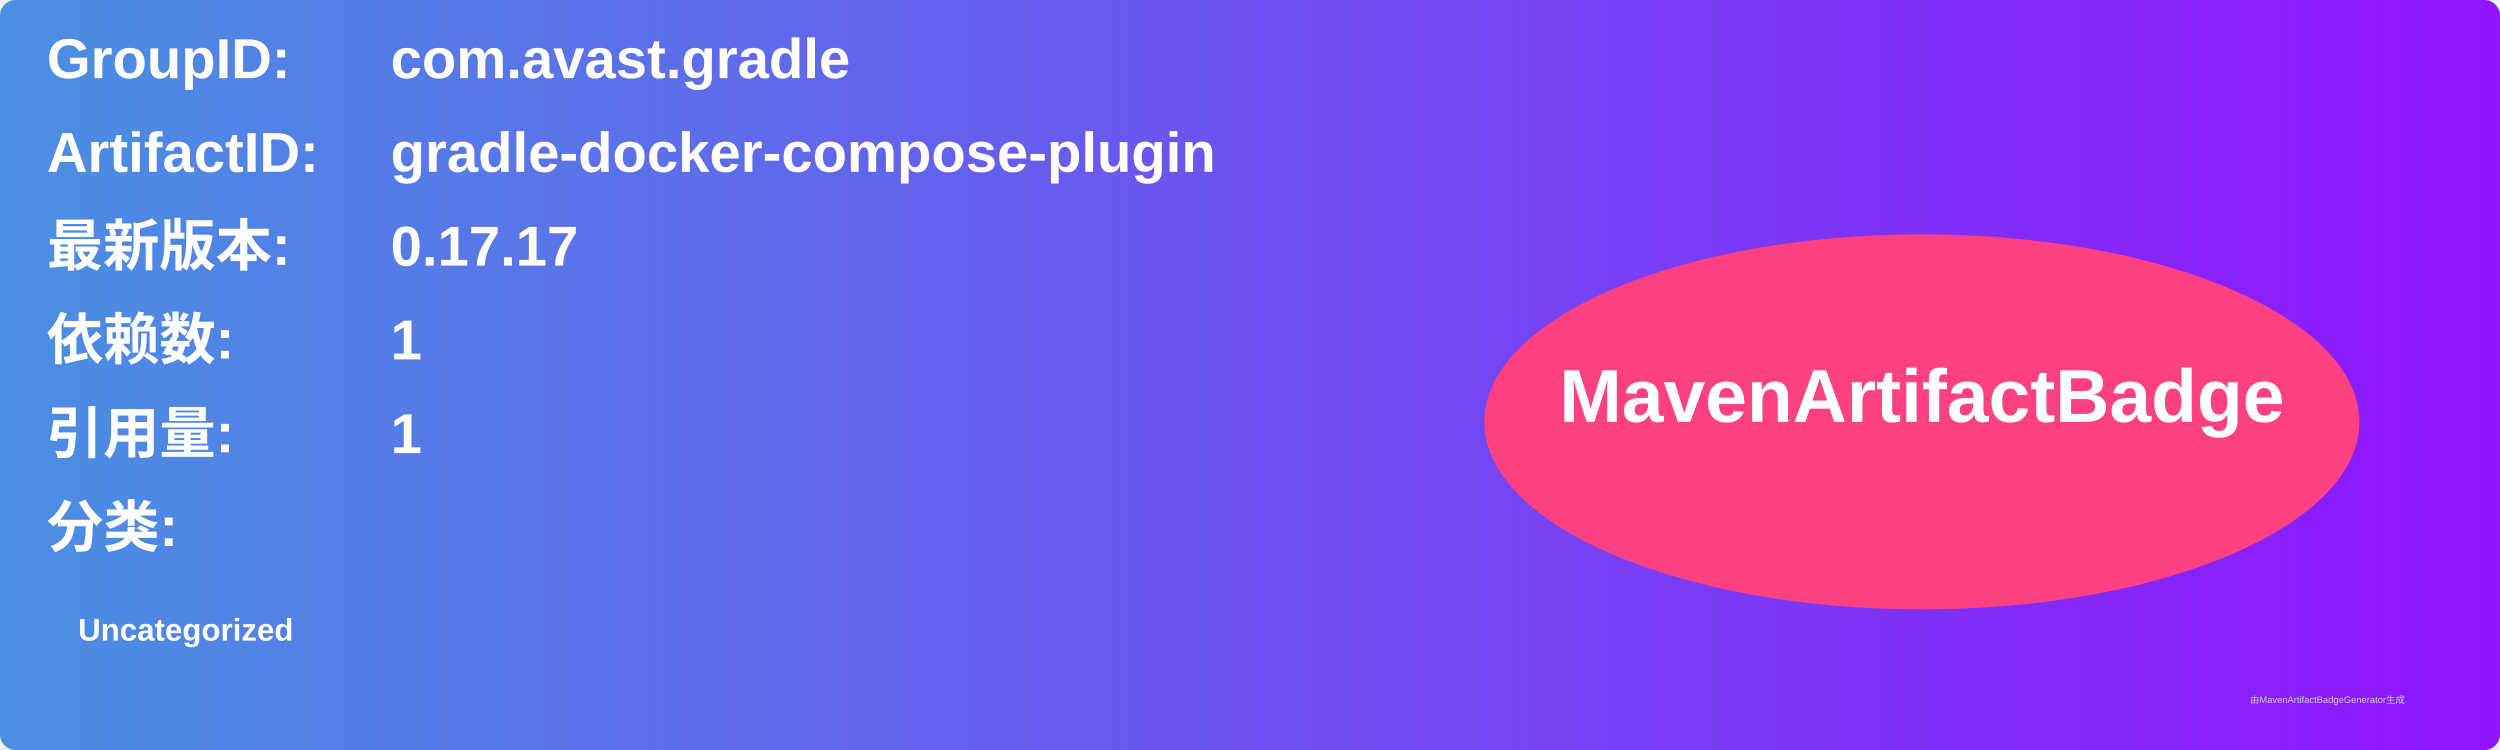
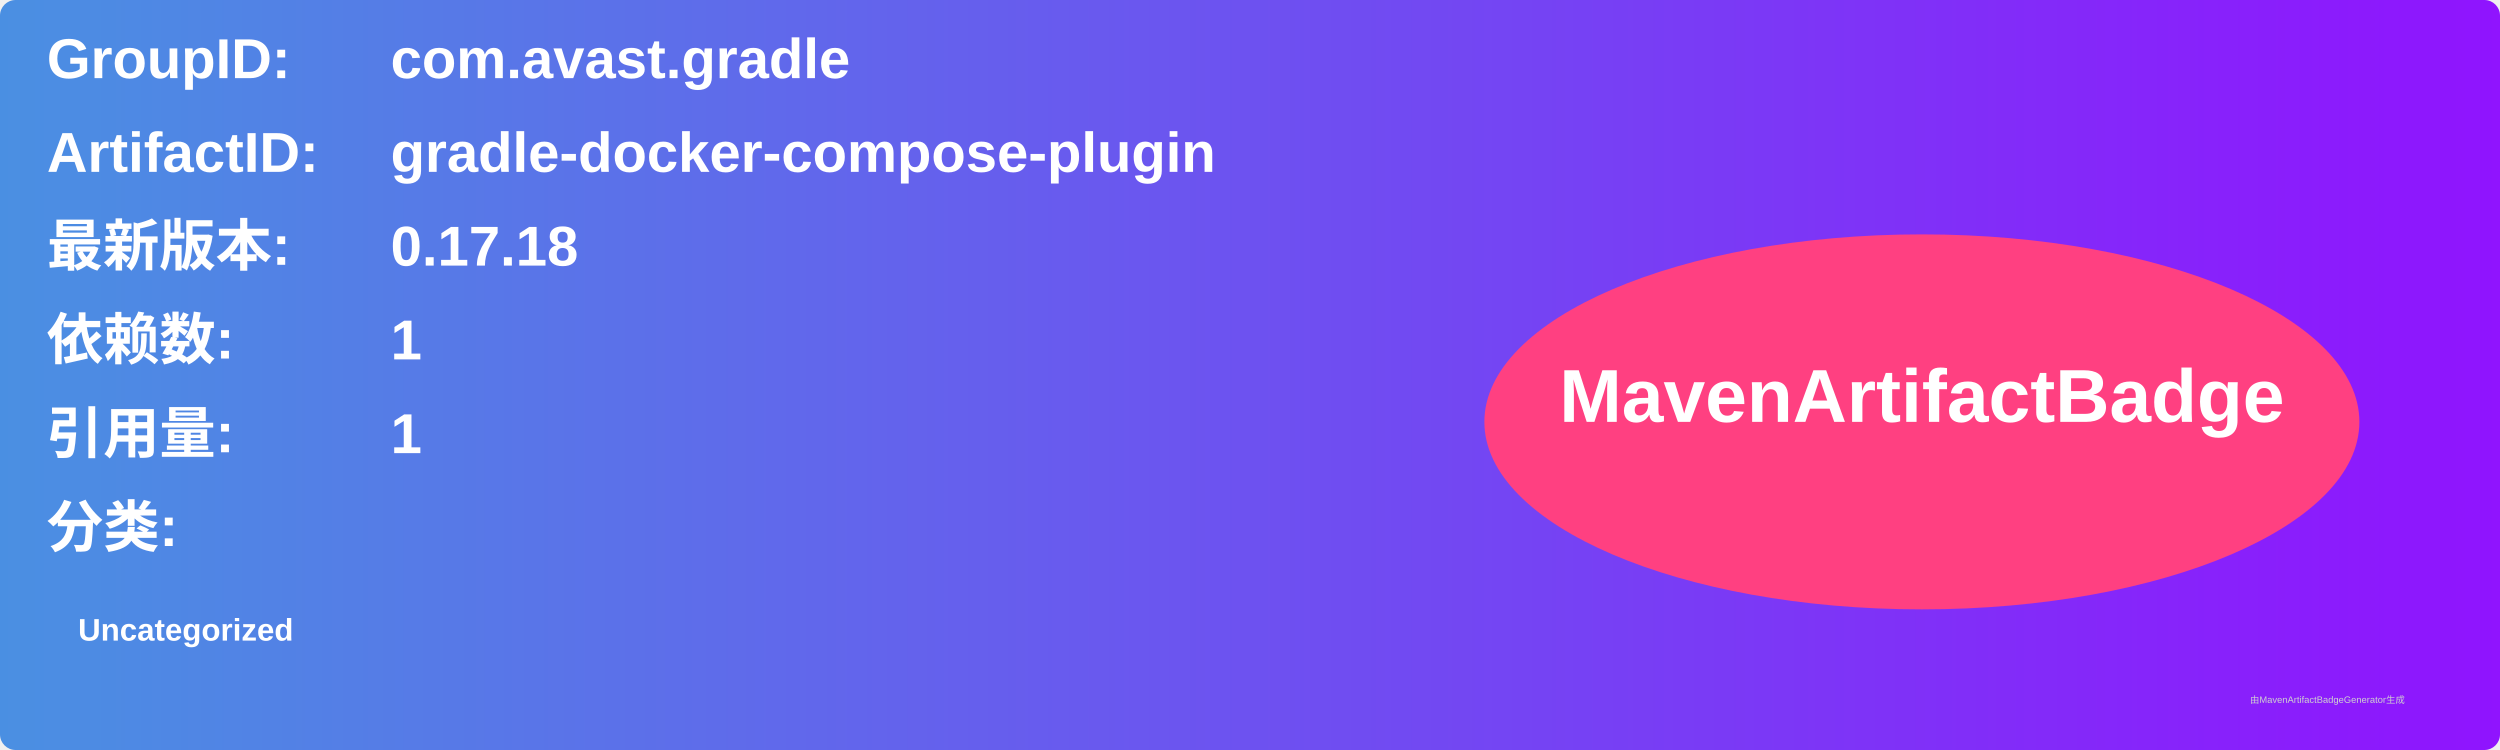
<svg xmlns="http://www.w3.org/2000/svg" width="800" height="240" viewBox="0 0 800 240">
  <linearGradient id="grad" x1="0%" y1="0%" x2="100%" y2="0%">
    <stop offset="0%" stop-color="#4a90e2" />
    <stop offset="100%" stop-color="#9013fe" />
  </linearGradient>
  <rect width="100%" height="100%" rx="5" ry="5" fill="url(#grad)" />
  <g transform="translate(15, 15)">
    <text x="0" y="10" font-family="Arial" font-size="18" fill="white" font-weight="bold" width="260">GroupID:</text>
    <text x="110" y="10" font-family="Arial" font-size="18" fill="white" font-weight="bold" width="460">com.avast.gradle</text>
    <text x="0" y="40" font-family="Arial" font-size="18" fill="white" font-weight="bold" width="260">ArtifactID:</text>
    <text x="110" y="40" font-family="Arial" font-size="18" fill="white" font-weight="bold" width="460">gradle-docker-compose-plugin</text>
    <text x="0" y="70" font-family="Arial" font-size="18" fill="white" font-weight="bold">最新版本:</text>
    <text x="110" y="70" font-family="Arial" font-size="18" fill="white" font-weight="bold">
-       <tspan font-weight="bold">0.17.17</tspan>
+       <tspan font-weight="bold">0.17.18</tspan>
    </text>
    <text x="0" y="100" font-family="Arial" font-size="18" fill="white" font-weight="bold">依赖数: </text>
    <text x="110" y="100" font-family="Arial" font-size="18" fill="white">
      <tspan font-weight="bold">1</tspan>
    </text>
    <text x="0" y="130" font-family="Arial" font-size="18" fill="white" font-weight="bold">引用量: </text>
    <text x="110" y="130" font-family="Arial" font-size="18" fill="white">
      <tspan font-weight="bold">1</tspan>
    </text>
    <text x="0" y="160" font-family="Arial" font-size="18" fill="white" font-weight="bold">分类:</text>
    <text x="10" y="190" font-family="Arial" font-size="10" fill="white">
      <tspan font-weight="bold">Uncategorized</tspan>
    </text>
    <ellipse cx="600" cy="120" rx="140" ry="60" fill="#ff4081" />
    <text x="600" y="120" text-anchor="middle" font-family="Arial" font-size="24" fill="white" font-weight="bold">MavenArtifactBadge</text>
  </g>
  <text x="720" y="225" font-family="Arial" font-size="3" fill="#d0d0d0">由MavenArtifactBadgeGenerator生成</text>
</svg>
